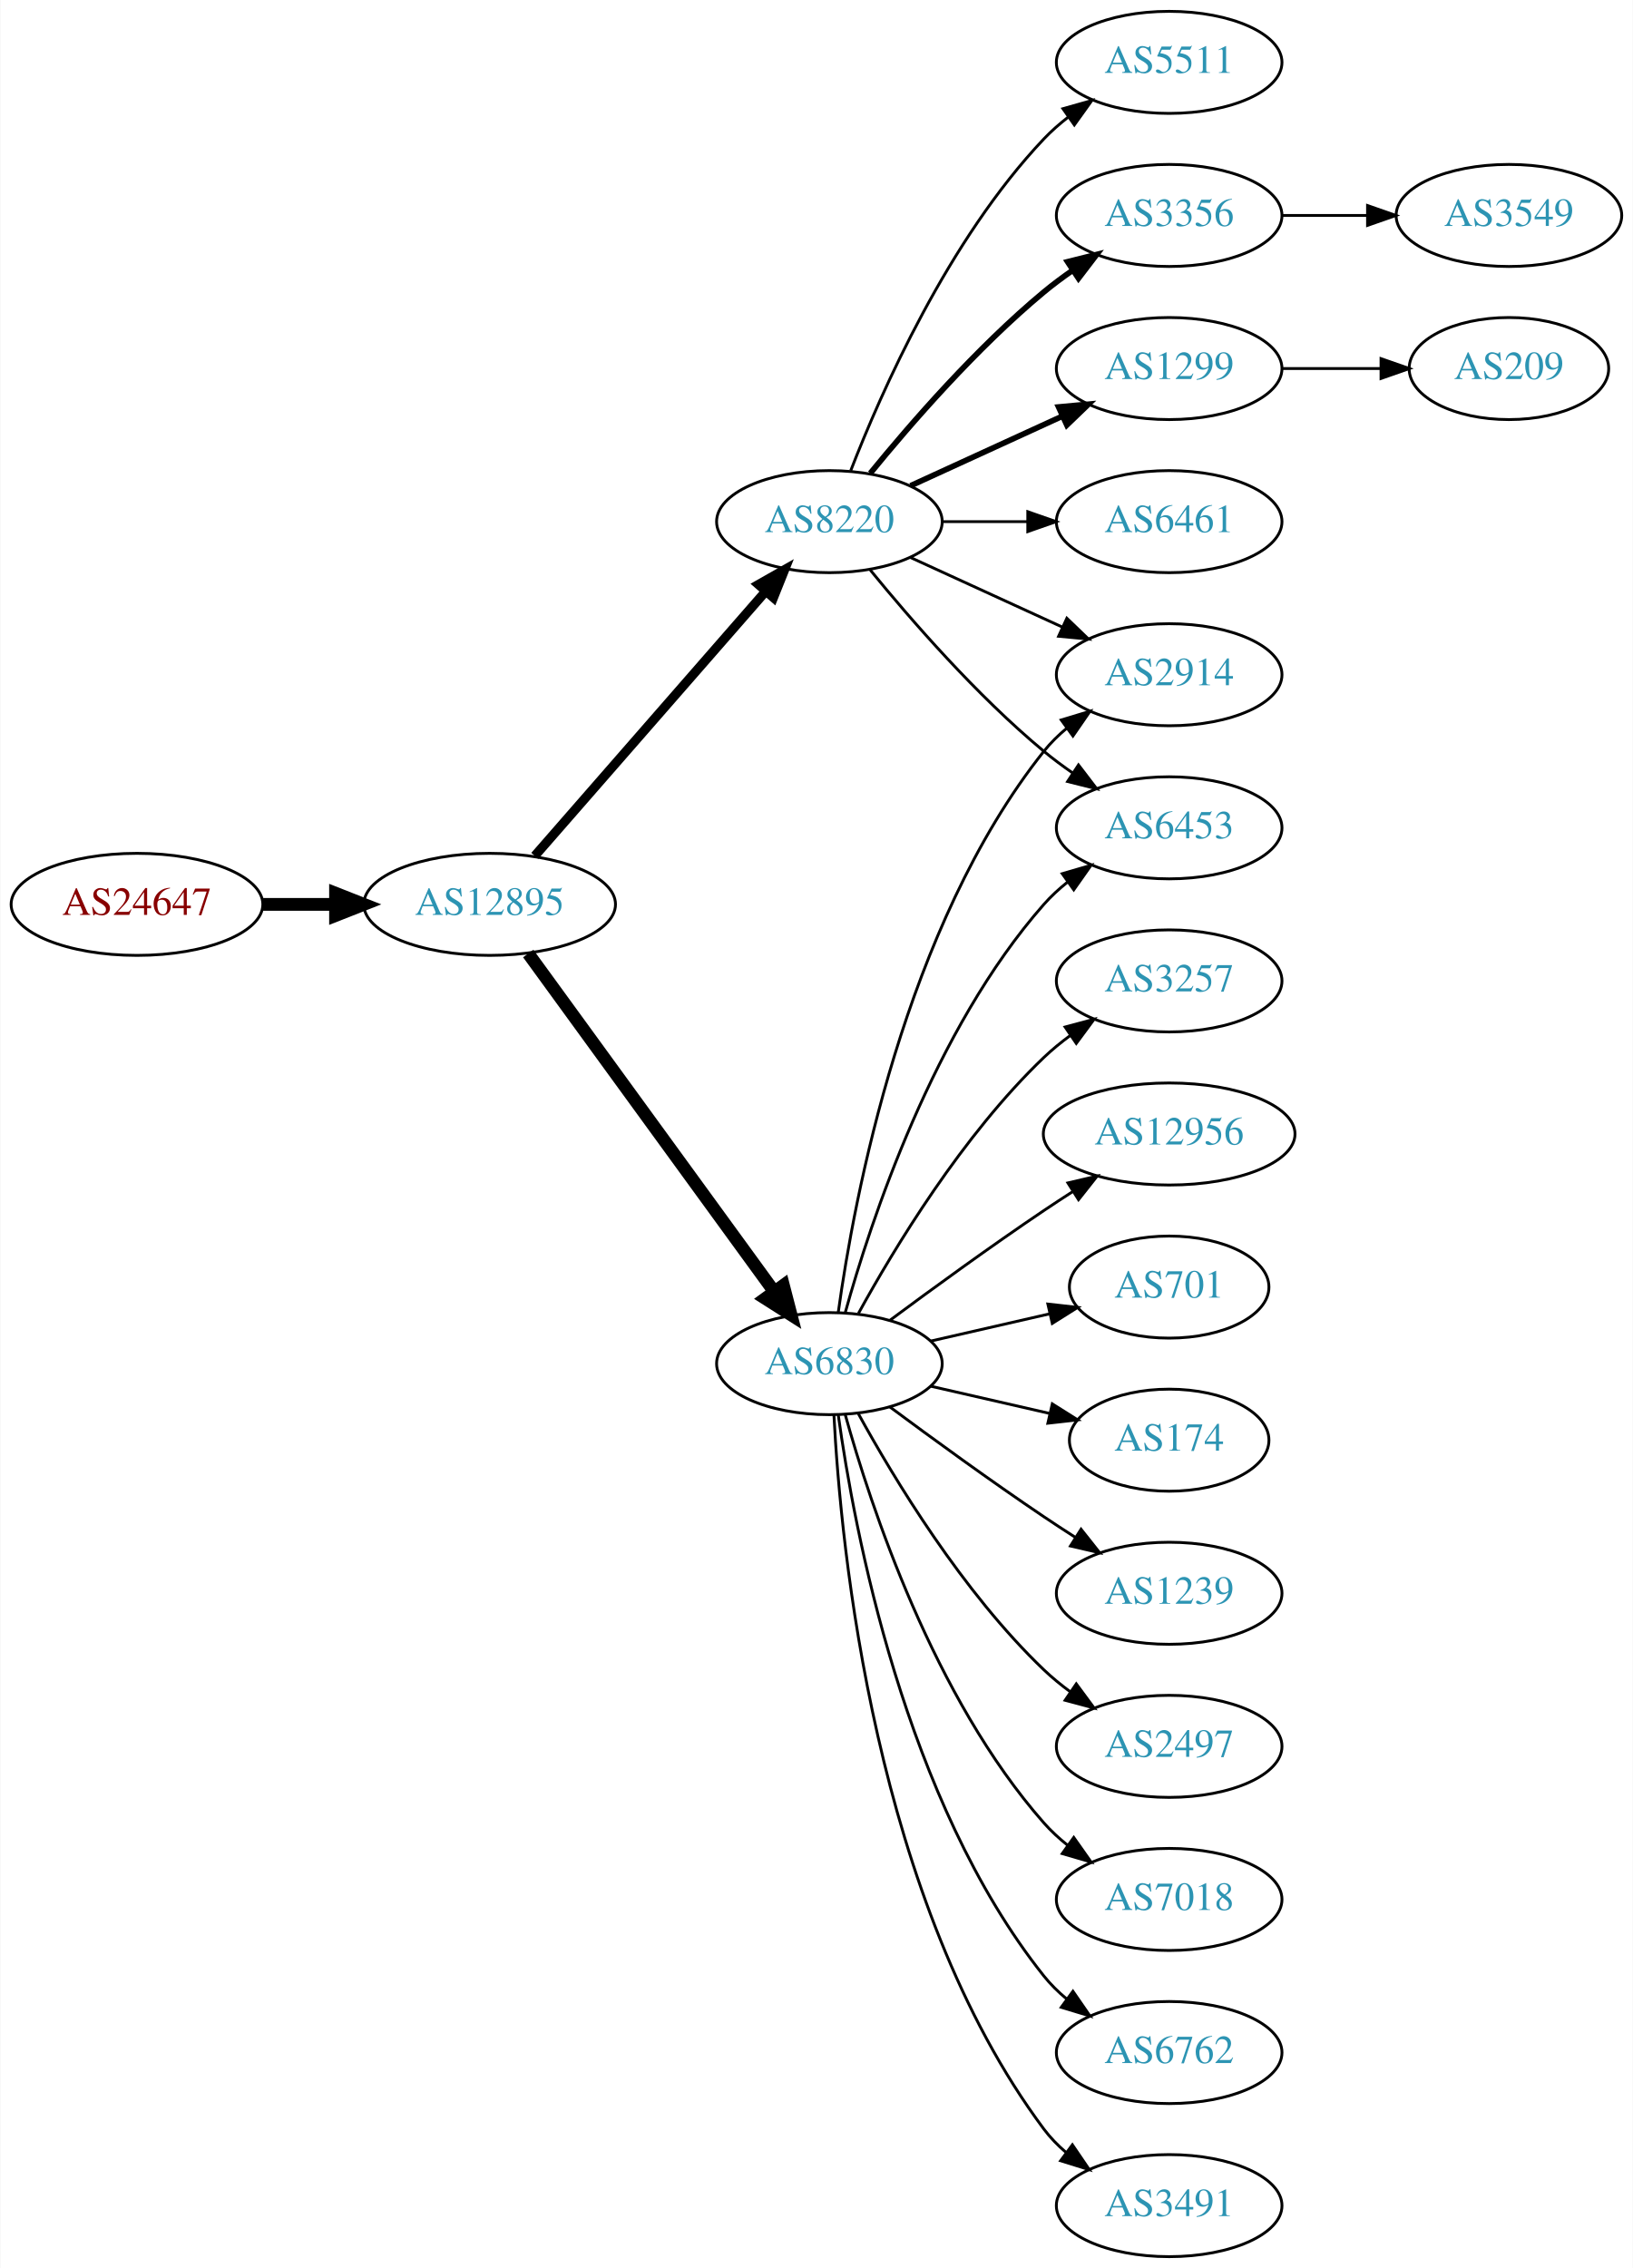
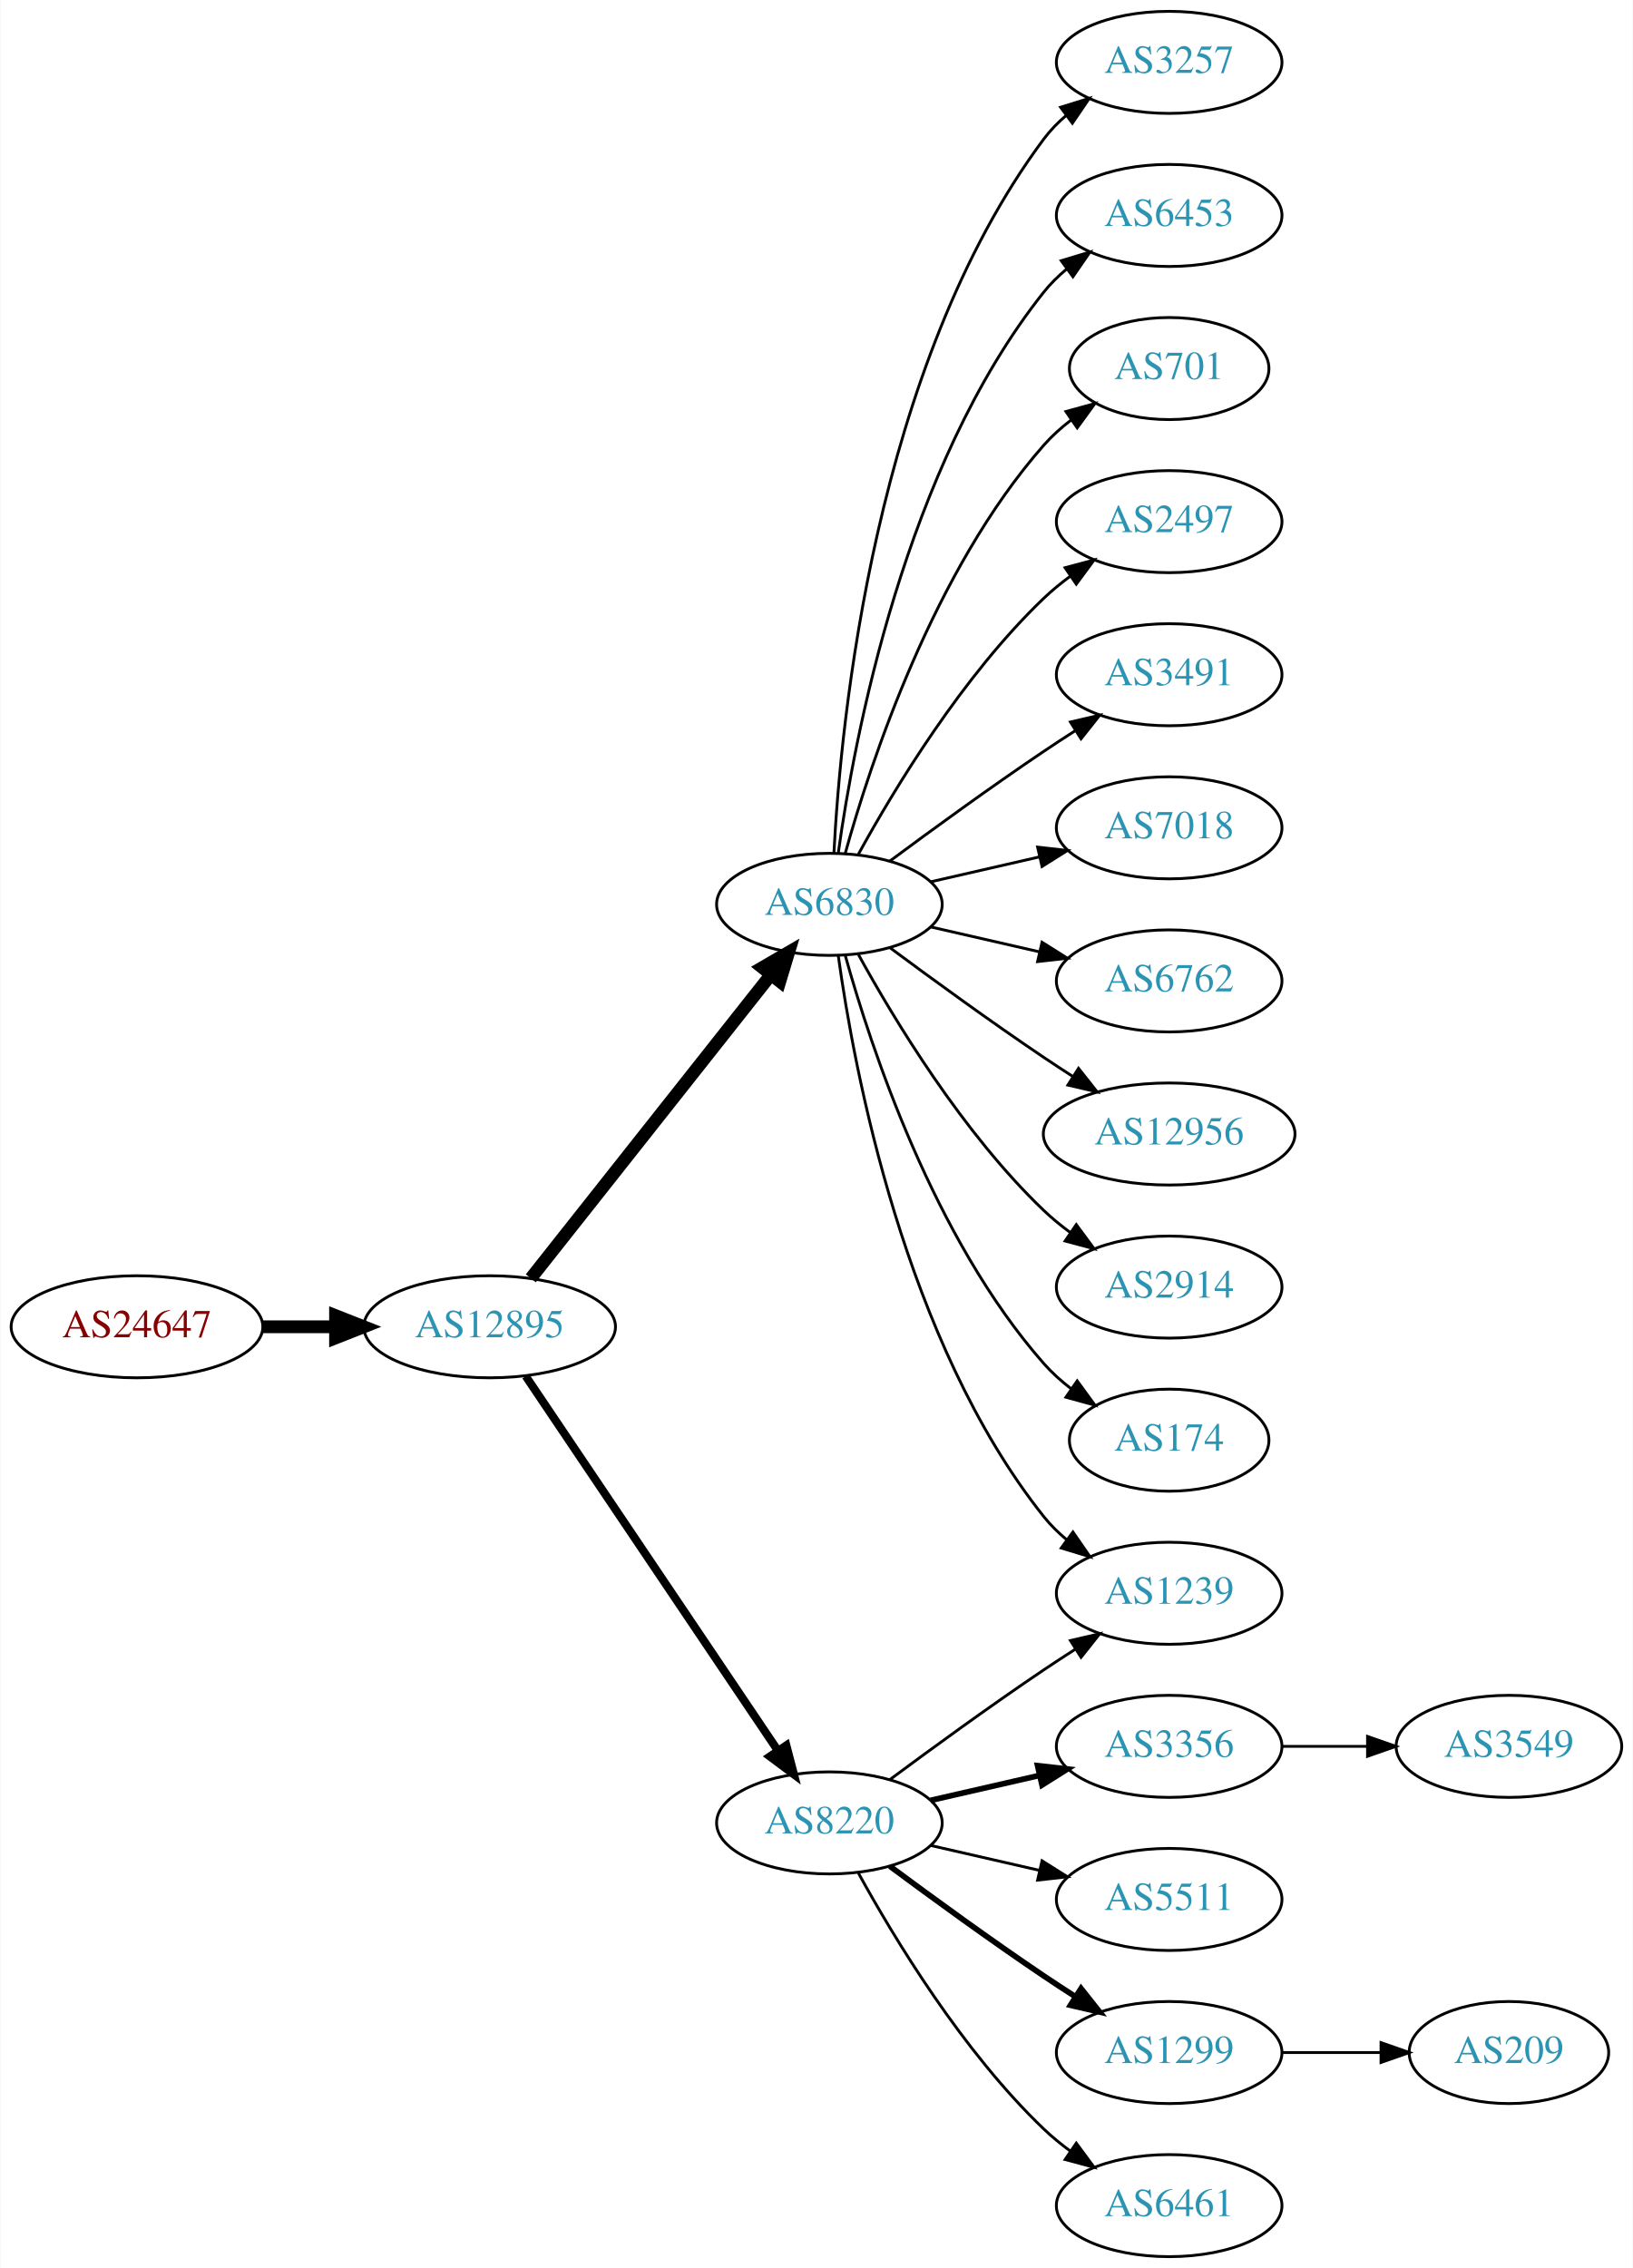
<svg xmlns="http://www.w3.org/2000/svg" xmlns:xlink="http://www.w3.org/1999/xlink" width="576pt" height="800pt" viewBox="0.00 0.00 575.76 800.00">
  <g id="graph0" class="graph" transform="scale(1 1) rotate(0) translate(4 796)">
    <polygon fill="white" stroke="none" points="-4,4 -4,-796 571.762,-796 571.762,4 -4,4" />
    <g id="node1" class="node">
      <g id="a_node1">
        <a xlink:href="/asn/24647" xlink:title="AS24647 ~ s IT Solutions AT Spardat GmbH [AT]">
-           <ellipse fill="#ffffff" stroke="black" cx="44.196" cy="-477" rx="44.393" ry="18" />
-           <text text-anchor="middle" x="44.196" y="-473.3" font-family="Times,serif" font-size="14.00" fill="#880000">AS24647</text>
+           <ellipse fill="#ffffff" stroke="black" cx="44.196" cy="-328" rx="44.393" ry="18" />
+           <text text-anchor="middle" x="44.196" y="-324.3" font-family="Times,serif" font-size="14.00" fill="#880000">AS24647</text>
        </a>
      </g>
    </g>
    <g id="node2" class="node">
      <g id="a_node2">
        <a xlink:href="/asn/12895" xlink:title="AS12895 ~ Vienna, Austria [AT]">
-           <ellipse fill="#ffffff" stroke="black" cx="168.588" cy="-477" rx="44.393" ry="18" />
-           <text text-anchor="middle" x="168.588" y="-473.3" font-family="Times,serif" font-size="14.00" fill="#2c94b3">AS12895</text>
+           <ellipse fill="#ffffff" stroke="black" cx="168.588" cy="-328" rx="44.393" ry="18" />
+           <text text-anchor="middle" x="168.588" y="-324.3" font-family="Times,serif" font-size="14.00" fill="#2c94b3">AS12895</text>
        </a>
      </g>
    </g>
    <g id="edge1" class="edge">
-       <path fill="none" stroke="black" stroke-width="4.5" d="M88.692,-477C96.898,-477 105.569,-477 114.041,-477" />
-       <polygon fill="black" stroke="black" stroke-width="4.5" points="114.233,-480.938 124.233,-477 114.233,-473.063 114.233,-480.938" />
+       <path fill="none" stroke="black" stroke-width="4.5" d="M88.692,-328C96.898,-328 105.569,-328 114.041,-328" />
+       <polygon fill="black" stroke="black" stroke-width="4.5" points="114.233,-331.938 124.233,-328 114.233,-324.063 114.233,-331.938" />
    </g>
    <g id="node3" class="node">
      <g id="a_node3">
        <a xlink:href="/asn/6830" xlink:title="AS6830 ~ LGI-UPC [AT]">
-           <ellipse fill="#ffffff" stroke="black" cx="288.431" cy="-315" rx="39.794" ry="18" />
-           <text text-anchor="middle" x="288.431" y="-311.3" font-family="Times,serif" font-size="14.00" fill="#2c94b3">AS6830</text>
+           <ellipse fill="#ffffff" stroke="black" cx="288.431" cy="-477" rx="39.794" ry="18" />
+           <text text-anchor="middle" x="288.431" y="-473.3" font-family="Times,serif" font-size="14.00" fill="#2c94b3">AS6830</text>
        </a>
      </g>
    </g>
    <g id="edge2" class="edge">
-       <path fill="none" stroke="black" stroke-width="4.5" d="M182.199,-459.663C203.02,-431.04 244.683,-373.767 268.871,-340.514" />
-       <polygon fill="black" stroke="black" stroke-width="4.5" points="272.212,-342.615 274.91,-332.212 265.844,-337.983 272.212,-342.615" />
+       <path fill="none" stroke="black" stroke-width="4.5" d="M183.106,-345.092C203.884,-371.364 243.775,-421.802 267.757,-452.125" />
+       <polygon fill="black" stroke="black" stroke-width="4.5" points="264.779,-454.706 274.07,-460.107 270.955,-449.821 264.779,-454.706" />
    </g>
    <g id="node4" class="node">
      <g id="a_node4">
        <a xlink:href="/asn/8220" xlink:title="AS8220 ~ COLT [GB]">
-           <ellipse fill="#ffffff" stroke="black" cx="288.431" cy="-612" rx="39.794" ry="18" />
-           <text text-anchor="middle" x="288.431" y="-608.3" font-family="Times,serif" font-size="14.00" fill="#2c94b3">AS8220</text>
+           <ellipse fill="#ffffff" stroke="black" cx="288.431" cy="-153" rx="39.794" ry="18" />
+           <text text-anchor="middle" x="288.431" y="-149.3" font-family="Times,serif" font-size="14.00" fill="#2c94b3">AS8220</text>
        </a>
      </g>
    </g>
    <g id="edge3" class="edge">
-       <path fill="none" stroke="black" stroke-width="3.273" d="M184.513,-494.098C205.056,-517.631 242.175,-560.155 265.771,-587.187" />
-       <polygon fill="black" stroke="black" stroke-width="3.273" points="263.414,-589.809 272.627,-595.041 268.688,-585.206 263.414,-589.809" />
+       <path fill="none" stroke="black" stroke-width="2.864" d="M181.318,-310.581C202.195,-279.578 245.883,-214.699 270.187,-178.608" />
+       <polygon fill="black" stroke="black" stroke-width="2.864" points="273.24,-180.341 275.922,-170.091 267.433,-176.431 273.24,-180.341" />
    </g>
    <g id="node5" class="node">
      <g id="a_node5">
        <a xlink:href="/asn/3257" xlink:title="AS3257 ~ GTT [DE]">
-           <ellipse fill="#ffffff" stroke="black" cx="408.273" cy="-450" rx="39.794" ry="18" />
-           <text text-anchor="middle" x="408.273" y="-446.3" font-family="Times,serif" font-size="14.00" fill="#2c94b3">AS3257</text>
+           <ellipse fill="#ffffff" stroke="black" cx="408.273" cy="-774" rx="39.794" ry="18" />
+           <text text-anchor="middle" x="408.273" y="-770.3" font-family="Times,serif" font-size="14.00" fill="#2c94b3">AS3257</text>
        </a>
      </g>
    </g>
    <g id="edge4" class="edge">
-       <path fill="none" stroke="black" d="M298.672,-332.713C311.218,-355.561 335.394,-395.611 364.077,-423 366.946,-425.739 370.134,-428.347 373.443,-430.785" />
-       <polygon fill="black" stroke="black" points="371.567,-433.742 381.803,-436.477 375.507,-427.956 371.567,-433.742" />
+       <path fill="none" stroke="black" d="M290.023,-495.023C292.399,-541.412 304.317,-666.893 364.077,-747 366.325,-750.013 369.017,-752.769 371.943,-755.272" />
+       <polygon fill="black" stroke="black" points="369.974,-758.169 380.095,-761.303 374.138,-752.542 369.974,-758.169" />
    </g>
    <g id="node6" class="node">
      <g id="a_node6">
+         <a xlink:href="/asn/1239" xlink:title="AS1239 ~ Sprint [US]">
+           <ellipse fill="#ffffff" stroke="black" cx="408.273" cy="-234" rx="39.794" ry="18" />
+           <text text-anchor="middle" x="408.273" y="-230.3" font-family="Times,serif" font-size="14.00" fill="#2c94b3">AS1239</text>
+         </a>
+       </g>
+     </g>
+     <g id="edge5" class="edge">
+       <path fill="none" stroke="black" d="M291.57,-458.83C297.07,-419.026 314.896,-322.767 364.077,-261 366.419,-258.06 369.173,-255.351 372.139,-252.879" />
+       <polygon fill="black" stroke="black" points="374.331,-255.612 380.345,-246.89 370.204,-249.958 374.331,-255.612" />
+     </g>
+     <g id="node7" class="node">
+       <g id="a_node7">
+         <a xlink:href="/asn/6453" xlink:title="AS6453 ~ TATA COMMUNICATIONS (AMERICA) INC [US]">
+           <ellipse fill="#ffffff" stroke="black" cx="408.273" cy="-720" rx="39.794" ry="18" />
+           <text text-anchor="middle" x="408.273" y="-716.3" font-family="Times,serif" font-size="14.00" fill="#2c94b3">AS6453</text>
+         </a>
+       </g>
+     </g>
+     <g id="edge6" class="edge">
+       <path fill="none" stroke="black" d="M291.57,-495.17C297.07,-534.974 314.896,-631.233 364.077,-693 366.419,-695.94 369.173,-698.649 372.139,-701.121" />
+       <polygon fill="black" stroke="black" points="370.204,-704.042 380.345,-707.11 374.331,-698.388 370.204,-704.042" />
+     </g>
+     <g id="node8" class="node">
+       <g id="a_node8">
+         <a xlink:href="/asn/701" xlink:title="AS701 ~ UUNET [US]">
+           <ellipse fill="#ffffff" stroke="black" cx="408.273" cy="-666" rx="35.194" ry="18" />
+           <text text-anchor="middle" x="408.273" y="-662.3" font-family="Times,serif" font-size="14.00" fill="#2c94b3">AS701</text>
+         </a>
+       </g>
+     </g>
+     <g id="edge7" class="edge">
+       <path fill="none" stroke="black" d="M294.004,-494.946C302.909,-526.995 325.194,-594.842 364.077,-639 366.905,-642.211 370.206,-645.172 373.701,-647.864" />
+       <polygon fill="black" stroke="black" points="371.858,-650.845 382.076,-653.645 375.835,-645.084 371.858,-650.845" />
+     </g>
+     <g id="node9" class="node">
+       <g id="a_node9">
+         <a xlink:href="/asn/2497" xlink:title="AS2497 ~ Internet Initiative Japan Inc. [JP]">
+           <ellipse fill="#ffffff" stroke="black" cx="408.273" cy="-612" rx="39.794" ry="18" />
+           <text text-anchor="middle" x="408.273" y="-608.3" font-family="Times,serif" font-size="14.00" fill="#2c94b3">AS2497</text>
+         </a>
+       </g>
+     </g>
+     <g id="edge8" class="edge">
+       <path fill="none" stroke="black" d="M298.672,-494.713C311.218,-517.561 335.394,-557.611 364.077,-585 366.946,-587.739 370.134,-590.347 373.443,-592.785" />
+       <polygon fill="black" stroke="black" points="371.567,-595.742 381.803,-598.477 375.507,-589.956 371.567,-595.742" />
+     </g>
+     <g id="node10" class="node">
+       <g id="a_node10">
+         <a xlink:href="/asn/3491" xlink:title="AS3491 ~ PCCW Global, Inc. [US]">
+           <ellipse fill="#ffffff" stroke="black" cx="408.273" cy="-558" rx="39.794" ry="18" />
+           <text text-anchor="middle" x="408.273" y="-554.3" font-family="Times,serif" font-size="14.00" fill="#2c94b3">AS3491</text>
+         </a>
+       </g>
+     </g>
+     <g id="edge9" class="edge">
+       <path fill="none" stroke="black" d="M309.761,-492.277C324.623,-503.304 345.368,-518.407 364.077,-531 367.626,-533.389 371.377,-535.839 375.125,-538.242" />
+       <polygon fill="black" stroke="black" points="373.451,-541.325 383.774,-543.712 377.193,-535.409 373.451,-541.325" />
+     </g>
+     <g id="node11" class="node">
+       <g id="a_node11">
+         <a xlink:href="/asn/7018" xlink:title="AS7018 ~ AT&amp;T Services, Inc. [US]">
+           <ellipse fill="#ffffff" stroke="black" cx="408.273" cy="-504" rx="39.794" ry="18" />
+           <text text-anchor="middle" x="408.273" y="-500.3" font-family="Times,serif" font-size="14.00" fill="#2c94b3">AS7018</text>
+         </a>
+       </g>
+     </g>
+     <g id="edge10" class="edge">
+       <path fill="none" stroke="black" d="M324.15,-484.955C336.15,-487.704 349.771,-490.825 362.463,-493.733" />
+       <polygon fill="black" stroke="black" points="361.866,-497.187 372.395,-496.009 363.429,-490.364 361.866,-497.187" />
+     </g>
+     <g id="node12" class="node">
+       <g id="a_node12">
+         <a xlink:href="/asn/6762" xlink:title="AS6762 ~ TELECOM ITALIA SPARKLE S.p.A. [IT]">
+           <ellipse fill="#ffffff" stroke="black" cx="408.273" cy="-450" rx="39.794" ry="18" />
+           <text text-anchor="middle" x="408.273" y="-446.3" font-family="Times,serif" font-size="14.00" fill="#2c94b3">AS6762</text>
+         </a>
+       </g>
+     </g>
+     <g id="edge11" class="edge">
+       <path fill="none" stroke="black" d="M324.15,-469.045C336.15,-466.296 349.771,-463.175 362.463,-460.267" />
+       <polygon fill="black" stroke="black" points="363.429,-463.636 372.395,-457.991 361.866,-456.813 363.429,-463.636" />
+     </g>
+     <g id="node13" class="node">
+       <g id="a_node13">
        <a xlink:href="/asn/12956" xlink:title="AS12956 ~ TELXIUS [ES]">
          <ellipse fill="#ffffff" stroke="black" cx="408.273" cy="-396" rx="44.393" ry="18" />
          <text text-anchor="middle" x="408.273" y="-392.3" font-family="Times,serif" font-size="14.00" fill="#2c94b3">AS12956</text>
        </a>
      </g>
    </g>
-     <g id="edge5" class="edge">
-       <path fill="none" stroke="black" d="M309.761,-330.277C324.623,-341.304 345.368,-356.407 364.077,-369 367.367,-371.215 370.83,-373.482 374.304,-375.715" />
-       <polygon fill="black" stroke="black" points="372.552,-378.748 382.872,-381.148 376.301,-372.837 372.552,-378.748" />
-     </g>
-     <g id="node7" class="node">
-       <g id="a_node7">
-         <a xlink:href="/asn/6453" xlink:title="AS6453 ~ TATA COMMUNICATIONS (AMERICA) INC [US]">
-           <ellipse fill="#ffffff" stroke="black" cx="408.273" cy="-504" rx="39.794" ry="18" />
-           <text text-anchor="middle" x="408.273" y="-500.3" font-family="Times,serif" font-size="14.00" fill="#2c94b3">AS6453</text>
-         </a>
-       </g>
-     </g>
-     <g id="edge6" class="edge">
-       <path fill="none" stroke="black" d="M294.004,-332.946C302.909,-364.995 325.194,-432.842 364.077,-477 366.561,-479.821 369.411,-482.449 372.437,-484.871" />
-       <polygon fill="black" stroke="black" points="370.554,-487.828 380.726,-490.791 374.622,-482.131 370.554,-487.828" />
-     </g>
-     <g id="node8" class="node">
-       <g id="a_node8">
-         <a xlink:href="/asn/701" xlink:title="AS701 ~ UUNET [US]">
-           <ellipse fill="#ffffff" stroke="black" cx="408.273" cy="-342" rx="35.194" ry="18" />
-           <text text-anchor="middle" x="408.273" y="-338.3" font-family="Times,serif" font-size="14.00" fill="#2c94b3">AS701</text>
-         </a>
-       </g>
-     </g>
-     <g id="edge7" class="edge">
-       <path fill="none" stroke="black" d="M324.15,-322.955C337.243,-325.955 352.265,-329.396 365.906,-332.522" />
-       <polygon fill="black" stroke="black" points="365.484,-336.016 376.013,-334.838 367.047,-329.193 365.484,-336.016" />
-     </g>
-     <g id="node9" class="node">
-       <g id="a_node9">
+     <g id="edge12" class="edge">
+       <path fill="none" stroke="black" d="M309.761,-461.723C324.623,-450.696 345.368,-435.593 364.077,-423 367.367,-420.785 370.83,-418.518 374.304,-416.285" />
+       <polygon fill="black" stroke="black" points="376.301,-419.163 382.872,-410.852 372.552,-413.252 376.301,-419.163" />
+     </g>
+     <g id="node14" class="node">
+       <g id="a_node14">
+         <a xlink:href="/asn/2914" xlink:title="AS2914 ~ NTT America, Inc. [US]">
+           <ellipse fill="#ffffff" stroke="black" cx="408.273" cy="-342" rx="39.794" ry="18" />
+           <text text-anchor="middle" x="408.273" y="-338.3" font-family="Times,serif" font-size="14.00" fill="#2c94b3">AS2914</text>
+         </a>
+       </g>
+     </g>
+     <g id="edge13" class="edge">
+       <path fill="none" stroke="black" d="M298.672,-459.287C311.218,-436.439 335.394,-396.389 364.077,-369 366.946,-366.261 370.134,-363.653 373.443,-361.215" />
+       <polygon fill="black" stroke="black" points="375.507,-364.044 381.803,-355.523 371.567,-358.258 375.507,-364.044" />
+     </g>
+     <g id="node15" class="node">
+       <g id="a_node15">
        <a xlink:href="/asn/174" xlink:title="AS174 ~ Cogent Communications [US]">
          <ellipse fill="#ffffff" stroke="black" cx="408.273" cy="-288" rx="35.194" ry="18" />
          <text text-anchor="middle" x="408.273" y="-284.3" font-family="Times,serif" font-size="14.00" fill="#2c94b3">AS174</text>
        </a>
      </g>
    </g>
-     <g id="edge8" class="edge">
-       <path fill="none" stroke="black" d="M324.15,-307.045C337.243,-304.045 352.265,-300.604 365.906,-297.478" />
-       <polygon fill="black" stroke="black" points="367.047,-300.807 376.013,-295.162 365.484,-293.984 367.047,-300.807" />
-     </g>
-     <g id="node10" class="node">
-       <g id="a_node10">
-         <a xlink:href="/asn/1239" xlink:title="AS1239 ~ Sprint [US]">
-           <ellipse fill="#ffffff" stroke="black" cx="408.273" cy="-234" rx="39.794" ry="18" />
-           <text text-anchor="middle" x="408.273" y="-230.3" font-family="Times,serif" font-size="14.00" fill="#2c94b3">AS1239</text>
-         </a>
-       </g>
-     </g>
-     <g id="edge9" class="edge">
-       <path fill="none" stroke="black" d="M309.761,-299.723C324.623,-288.696 345.368,-273.593 364.077,-261 367.626,-258.611 371.377,-256.161 375.125,-253.758" />
-       <polygon fill="black" stroke="black" points="377.193,-256.591 383.774,-248.288 373.451,-250.675 377.193,-256.591" />
-     </g>
-     <g id="node11" class="node">
-       <g id="a_node11">
-         <a xlink:href="/asn/2497" xlink:title="AS2497 ~ Internet Initiative Japan Inc. [JP]">
-           <ellipse fill="#ffffff" stroke="black" cx="408.273" cy="-180" rx="39.794" ry="18" />
-           <text text-anchor="middle" x="408.273" y="-176.3" font-family="Times,serif" font-size="14.00" fill="#2c94b3">AS2497</text>
-         </a>
-       </g>
-     </g>
-     <g id="edge10" class="edge">
-       <path fill="none" stroke="black" d="M298.672,-297.287C311.218,-274.439 335.394,-234.389 364.077,-207 366.946,-204.261 370.134,-201.653 373.443,-199.215" />
-       <polygon fill="black" stroke="black" points="375.507,-202.044 381.803,-193.523 371.567,-196.258 375.507,-202.044" />
-     </g>
-     <g id="node12" class="node">
-       <g id="a_node12">
-         <a xlink:href="/asn/7018" xlink:title="AS7018 ~ AT&amp;T Services, Inc. [US]">
-           <ellipse fill="#ffffff" stroke="black" cx="408.273" cy="-126" rx="39.794" ry="18" />
-           <text text-anchor="middle" x="408.273" y="-122.3" font-family="Times,serif" font-size="14.00" fill="#2c94b3">AS7018</text>
-         </a>
-       </g>
-     </g>
-     <g id="edge11" class="edge">
-       <path fill="none" stroke="black" d="M294.004,-297.054C302.909,-265.005 325.194,-197.158 364.077,-153 366.561,-150.179 369.411,-147.551 372.437,-145.129" />
-       <polygon fill="black" stroke="black" points="374.622,-147.869 380.726,-139.209 370.554,-142.172 374.622,-147.869" />
-     </g>
-     <g id="node13" class="node">
-       <g id="a_node13">
-         <a xlink:href="/asn/2914" xlink:title="AS2914 ~ NTT America, Inc. [US]">
-           <ellipse fill="#ffffff" stroke="black" cx="408.273" cy="-558" rx="39.794" ry="18" />
-           <text text-anchor="middle" x="408.273" y="-554.3" font-family="Times,serif" font-size="14.00" fill="#2c94b3">AS2914</text>
-         </a>
-       </g>
-     </g>
-     <g id="edge12" class="edge">
-       <path fill="none" stroke="black" d="M291.57,-333.17C297.07,-372.974 314.896,-469.233 364.077,-531 366.419,-533.94 369.173,-536.649 372.139,-539.121" />
-       <polygon fill="black" stroke="black" points="370.204,-542.042 380.345,-545.11 374.331,-536.388 370.204,-542.042" />
-     </g>
-     <g id="node14" class="node">
-       <g id="a_node14">
-         <a xlink:href="/asn/6762" xlink:title="AS6762 ~ TELECOM ITALIA SPARKLE S.p.A. [IT]">
-           <ellipse fill="#ffffff" stroke="black" cx="408.273" cy="-72" rx="39.794" ry="18" />
-           <text text-anchor="middle" x="408.273" y="-68.3" font-family="Times,serif" font-size="14.00" fill="#2c94b3">AS6762</text>
-         </a>
-       </g>
-     </g>
-     <g id="edge13" class="edge">
-       <path fill="none" stroke="black" d="M291.57,-296.83C297.07,-257.026 314.896,-160.767 364.077,-99 366.419,-96.06 369.173,-93.351 372.139,-90.879" />
-       <polygon fill="black" stroke="black" points="374.331,-93.612 380.345,-84.89 370.204,-87.958 374.331,-93.612" />
-     </g>
-     <g id="node15" class="node">
-       <g id="a_node15">
-         <a xlink:href="/asn/3491" xlink:title="AS3491 ~ PCCW Global, Inc. [US]">
-           <ellipse fill="#ffffff" stroke="black" cx="408.273" cy="-18" rx="39.794" ry="18" />
-           <text text-anchor="middle" x="408.273" y="-14.3" font-family="Times,serif" font-size="14.00" fill="#2c94b3">AS3491</text>
-         </a>
-       </g>
-     </g>
    <g id="edge14" class="edge">
-       <path fill="none" stroke="black" d="M290.023,-296.977C292.399,-250.588 304.317,-125.107 364.077,-45 366.325,-41.987 369.017,-39.231 371.943,-36.728" />
-       <polygon fill="black" stroke="black" points="374.138,-39.459 380.095,-30.697 369.974,-33.831 374.138,-39.459" />
-     </g>
-     <g id="edge19" class="edge">
-       <path fill="none" stroke="black" d="M302.85,-594.935C316.964,-577.625 340.379,-550.655 364.077,-531 367.294,-528.332 370.794,-525.73 374.365,-523.259" />
-       <polygon fill="black" stroke="black" points="376.288,-526.183 382.721,-517.764 372.442,-520.334 376.288,-526.183" />
-     </g>
-     <g id="edge18" class="edge">
-       <path fill="none" stroke="black" d="M317.06,-599.339C333.017,-592.027 353.287,-582.739 370.57,-574.819" />
-       <polygon fill="black" stroke="black" points="372.185,-577.929 379.818,-570.581 369.269,-571.565 372.185,-577.929" />
+       <path fill="none" stroke="black" d="M294.004,-459.054C302.909,-427.005 325.194,-359.158 364.077,-315 366.905,-311.789 370.206,-308.828 373.701,-306.136" />
+       <polygon fill="black" stroke="black" points="375.835,-308.916 382.076,-300.355 371.858,-303.155 375.835,-308.916" />
+     </g>
+     <g id="edge15" class="edge">
+       <path fill="none" stroke="black" d="M309.761,-168.277C324.623,-179.304 345.368,-194.407 364.077,-207 367.626,-209.389 371.377,-211.839 375.125,-214.242" />
+       <polygon fill="black" stroke="black" points="373.451,-217.325 383.774,-219.712 377.193,-211.409 373.451,-217.325" />
    </g>
    <g id="node16" class="node">
      <g id="a_node16">
        <a xlink:href="/asn/3356" xlink:title="AS3356 ~ Level 3 Parent, LLC [US]">
-           <ellipse fill="#ffffff" stroke="black" cx="408.273" cy="-720" rx="39.794" ry="18" />
-           <text text-anchor="middle" x="408.273" y="-716.3" font-family="Times,serif" font-size="14.00" fill="#2c94b3">AS3356</text>
-         </a>
-       </g>
-     </g>
-     <g id="edge15" class="edge">
-       <path fill="none" stroke="black" stroke-width="2" d="M302.85,-629.065C316.964,-646.375 340.379,-673.345 364.077,-693 367.294,-695.668 370.794,-698.27 374.365,-700.741" />
-       <polygon fill="black" stroke="black" stroke-width="2" points="372.442,-703.666 382.721,-706.236 376.288,-697.817 372.442,-703.666" />
+           <ellipse fill="#ffffff" stroke="black" cx="408.273" cy="-180" rx="39.794" ry="18" />
+           <text text-anchor="middle" x="408.273" y="-176.3" font-family="Times,serif" font-size="14.00" fill="#2c94b3">AS3356</text>
+         </a>
+       </g>
+     </g>
+     <g id="edge16" class="edge">
+       <path fill="none" stroke="black" stroke-width="2" d="M324.15,-160.955C336.15,-163.704 349.771,-166.825 362.463,-169.733" />
+       <polygon fill="black" stroke="black" stroke-width="2" points="361.866,-173.187 372.395,-172.009 363.429,-166.364 361.866,-173.187" />
    </g>
    <g id="node17" class="node">
      <g id="a_node17">
-         <a xlink:href="/asn/1299" xlink:title="AS1299 ~ Telia Carrier [EU]">
-           <ellipse fill="#ffffff" stroke="black" cx="408.273" cy="-666" rx="39.794" ry="18" />
-           <text text-anchor="middle" x="408.273" y="-662.3" font-family="Times,serif" font-size="14.00" fill="#2c94b3">AS1299</text>
-         </a>
-       </g>
-     </g>
-     <g id="edge16" class="edge">
-       <path fill="none" stroke="black" stroke-width="2" d="M317.06,-624.661C333.017,-631.973 353.287,-641.261 370.57,-649.181" />
-       <polygon fill="black" stroke="black" stroke-width="2" points="369.269,-652.435 379.818,-653.419 372.185,-646.071 369.269,-652.435" />
+         <a xlink:href="/asn/5511" xlink:title="AS5511 ~ Orange S.A. [FR]">
+           <ellipse fill="#ffffff" stroke="black" cx="408.273" cy="-126" rx="39.794" ry="18" />
+           <text text-anchor="middle" x="408.273" y="-122.3" font-family="Times,serif" font-size="14.00" fill="#2c94b3">AS5511</text>
+         </a>
+       </g>
+     </g>
+     <g id="edge17" class="edge">
+       <path fill="none" stroke="black" d="M324.15,-145.045C336.15,-142.296 349.771,-139.175 362.463,-136.267" />
+       <polygon fill="black" stroke="black" points="363.429,-139.636 372.395,-133.991 361.866,-132.813 363.429,-139.636" />
    </g>
    <g id="node18" class="node">
      <g id="a_node18">
-         <a xlink:href="/asn/6461" xlink:title="AS6461 ~ Zayo Bandwidth [US]">
-           <ellipse fill="#ffffff" stroke="black" cx="408.273" cy="-612" rx="39.794" ry="18" />
-           <text text-anchor="middle" x="408.273" y="-608.3" font-family="Times,serif" font-size="14.00" fill="#2c94b3">AS6461</text>
-         </a>
-       </g>
-     </g>
-     <g id="edge17" class="edge">
-       <path fill="none" stroke="black" d="M328.343,-612C337.897,-612 348.246,-612 358.209,-612" />
-       <polygon fill="black" stroke="black" points="358.402,-615.5 368.402,-612 358.402,-608.5 358.402,-615.5" />
+         <a xlink:href="/asn/1299" xlink:title="AS1299 ~ Telia Carrier [EU]">
+           <ellipse fill="#ffffff" stroke="black" cx="408.273" cy="-72" rx="39.794" ry="18" />
+           <text text-anchor="middle" x="408.273" y="-68.3" font-family="Times,serif" font-size="14.00" fill="#2c94b3">AS1299</text>
+         </a>
+       </g>
+     </g>
+     <g id="edge18" class="edge">
+       <path fill="none" stroke="black" stroke-width="2" d="M309.761,-137.723C324.623,-126.696 345.368,-111.593 364.077,-99 367.626,-96.611 371.377,-94.161 375.125,-91.758" />
+       <polygon fill="black" stroke="black" stroke-width="2" points="377.193,-94.591 383.774,-86.288 373.451,-88.675 377.193,-94.591" />
    </g>
    <g id="node19" class="node">
      <g id="a_node19">
-         <a xlink:href="/asn/5511" xlink:title="AS5511 ~ Orange S.A. [FR]">
-           <ellipse fill="#ffffff" stroke="black" cx="408.273" cy="-774" rx="39.794" ry="18" />
-           <text text-anchor="middle" x="408.273" y="-770.3" font-family="Times,serif" font-size="14.00" fill="#2c94b3">AS5511</text>
-         </a>
-       </g>
-     </g>
-     <g id="edge20" class="edge">
-       <path fill="none" stroke="black" d="M295.954,-629.994C306.704,-657.728 330.362,-711.429 364.077,-747 366.663,-749.728 369.581,-752.294 372.649,-754.677" />
-       <polygon fill="black" stroke="black" points="370.803,-757.658 380.997,-760.543 374.827,-751.93 370.803,-757.658" />
+         <a xlink:href="/asn/6461" xlink:title="AS6461 ~ Zayo Bandwidth [US]">
+           <ellipse fill="#ffffff" stroke="black" cx="408.273" cy="-18" rx="39.794" ry="18" />
+           <text text-anchor="middle" x="408.273" y="-14.3" font-family="Times,serif" font-size="14.00" fill="#2c94b3">AS6461</text>
+         </a>
+       </g>
+     </g>
+     <g id="edge19" class="edge">
+       <path fill="none" stroke="black" d="M298.672,-135.287C311.218,-112.439 335.394,-72.389 364.077,-45 366.946,-42.261 370.134,-39.653 373.443,-37.215" />
+       <polygon fill="black" stroke="black" points="375.507,-40.044 381.803,-31.523 371.567,-34.258 375.507,-40.044" />
    </g>
    <g id="node20" class="node">
      <g id="a_node20">
        <a xlink:href="/asn/3549" xlink:title="AS3549 ~ Level 3 Parent, LLC [US]">
-           <ellipse fill="#ffffff" stroke="black" cx="528.116" cy="-720" rx="39.794" ry="18" />
-           <text text-anchor="middle" x="528.116" y="-716.3" font-family="Times,serif" font-size="14.00" fill="#2c94b3">AS3549</text>
-         </a>
-       </g>
-     </g>
-     <g id="edge21" class="edge">
-       <path fill="none" stroke="black" d="M448.186,-720C457.739,-720 468.089,-720 478.052,-720" />
-       <polygon fill="black" stroke="black" points="478.244,-723.5 488.244,-720 478.244,-716.5 478.244,-723.5" />
+           <ellipse fill="#ffffff" stroke="black" cx="528.116" cy="-180" rx="39.794" ry="18" />
+           <text text-anchor="middle" x="528.116" y="-176.3" font-family="Times,serif" font-size="14.00" fill="#2c94b3">AS3549</text>
+         </a>
+       </g>
+     </g>
+     <g id="edge20" class="edge">
+       <path fill="none" stroke="black" d="M448.186,-180C457.739,-180 468.089,-180 478.052,-180" />
+       <polygon fill="black" stroke="black" points="478.244,-183.5 488.244,-180 478.244,-176.5 478.244,-183.5" />
    </g>
    <g id="node21" class="node">
      <g id="a_node21">
        <a xlink:href="/asn/209" xlink:title="AS209 ~ CenturyLink Communications, LLC [US]">
-           <ellipse fill="#ffffff" stroke="black" cx="528.116" cy="-666" rx="35.194" ry="18" />
-           <text text-anchor="middle" x="528.116" y="-662.3" font-family="Times,serif" font-size="14.00" fill="#2c94b3">AS209</text>
-         </a>
-       </g>
-     </g>
-     <g id="edge22" class="edge">
-       <path fill="none" stroke="black" d="M448.186,-666C459.273,-666 471.432,-666 482.815,-666" />
-       <polygon fill="black" stroke="black" points="482.996,-669.5 492.996,-666 482.996,-662.5 482.996,-669.5" />
+           <ellipse fill="#ffffff" stroke="black" cx="528.116" cy="-72" rx="35.194" ry="18" />
+           <text text-anchor="middle" x="528.116" y="-68.3" font-family="Times,serif" font-size="14.00" fill="#2c94b3">AS209</text>
+         </a>
+       </g>
+     </g>
+     <g id="edge21" class="edge">
+       <path fill="none" stroke="black" d="M448.186,-72C459.273,-72 471.432,-72 482.815,-72" />
+       <polygon fill="black" stroke="black" points="482.996,-75.5 492.996,-72 482.996,-68.5 482.996,-75.5" />
    </g>
  </g>
</svg>
